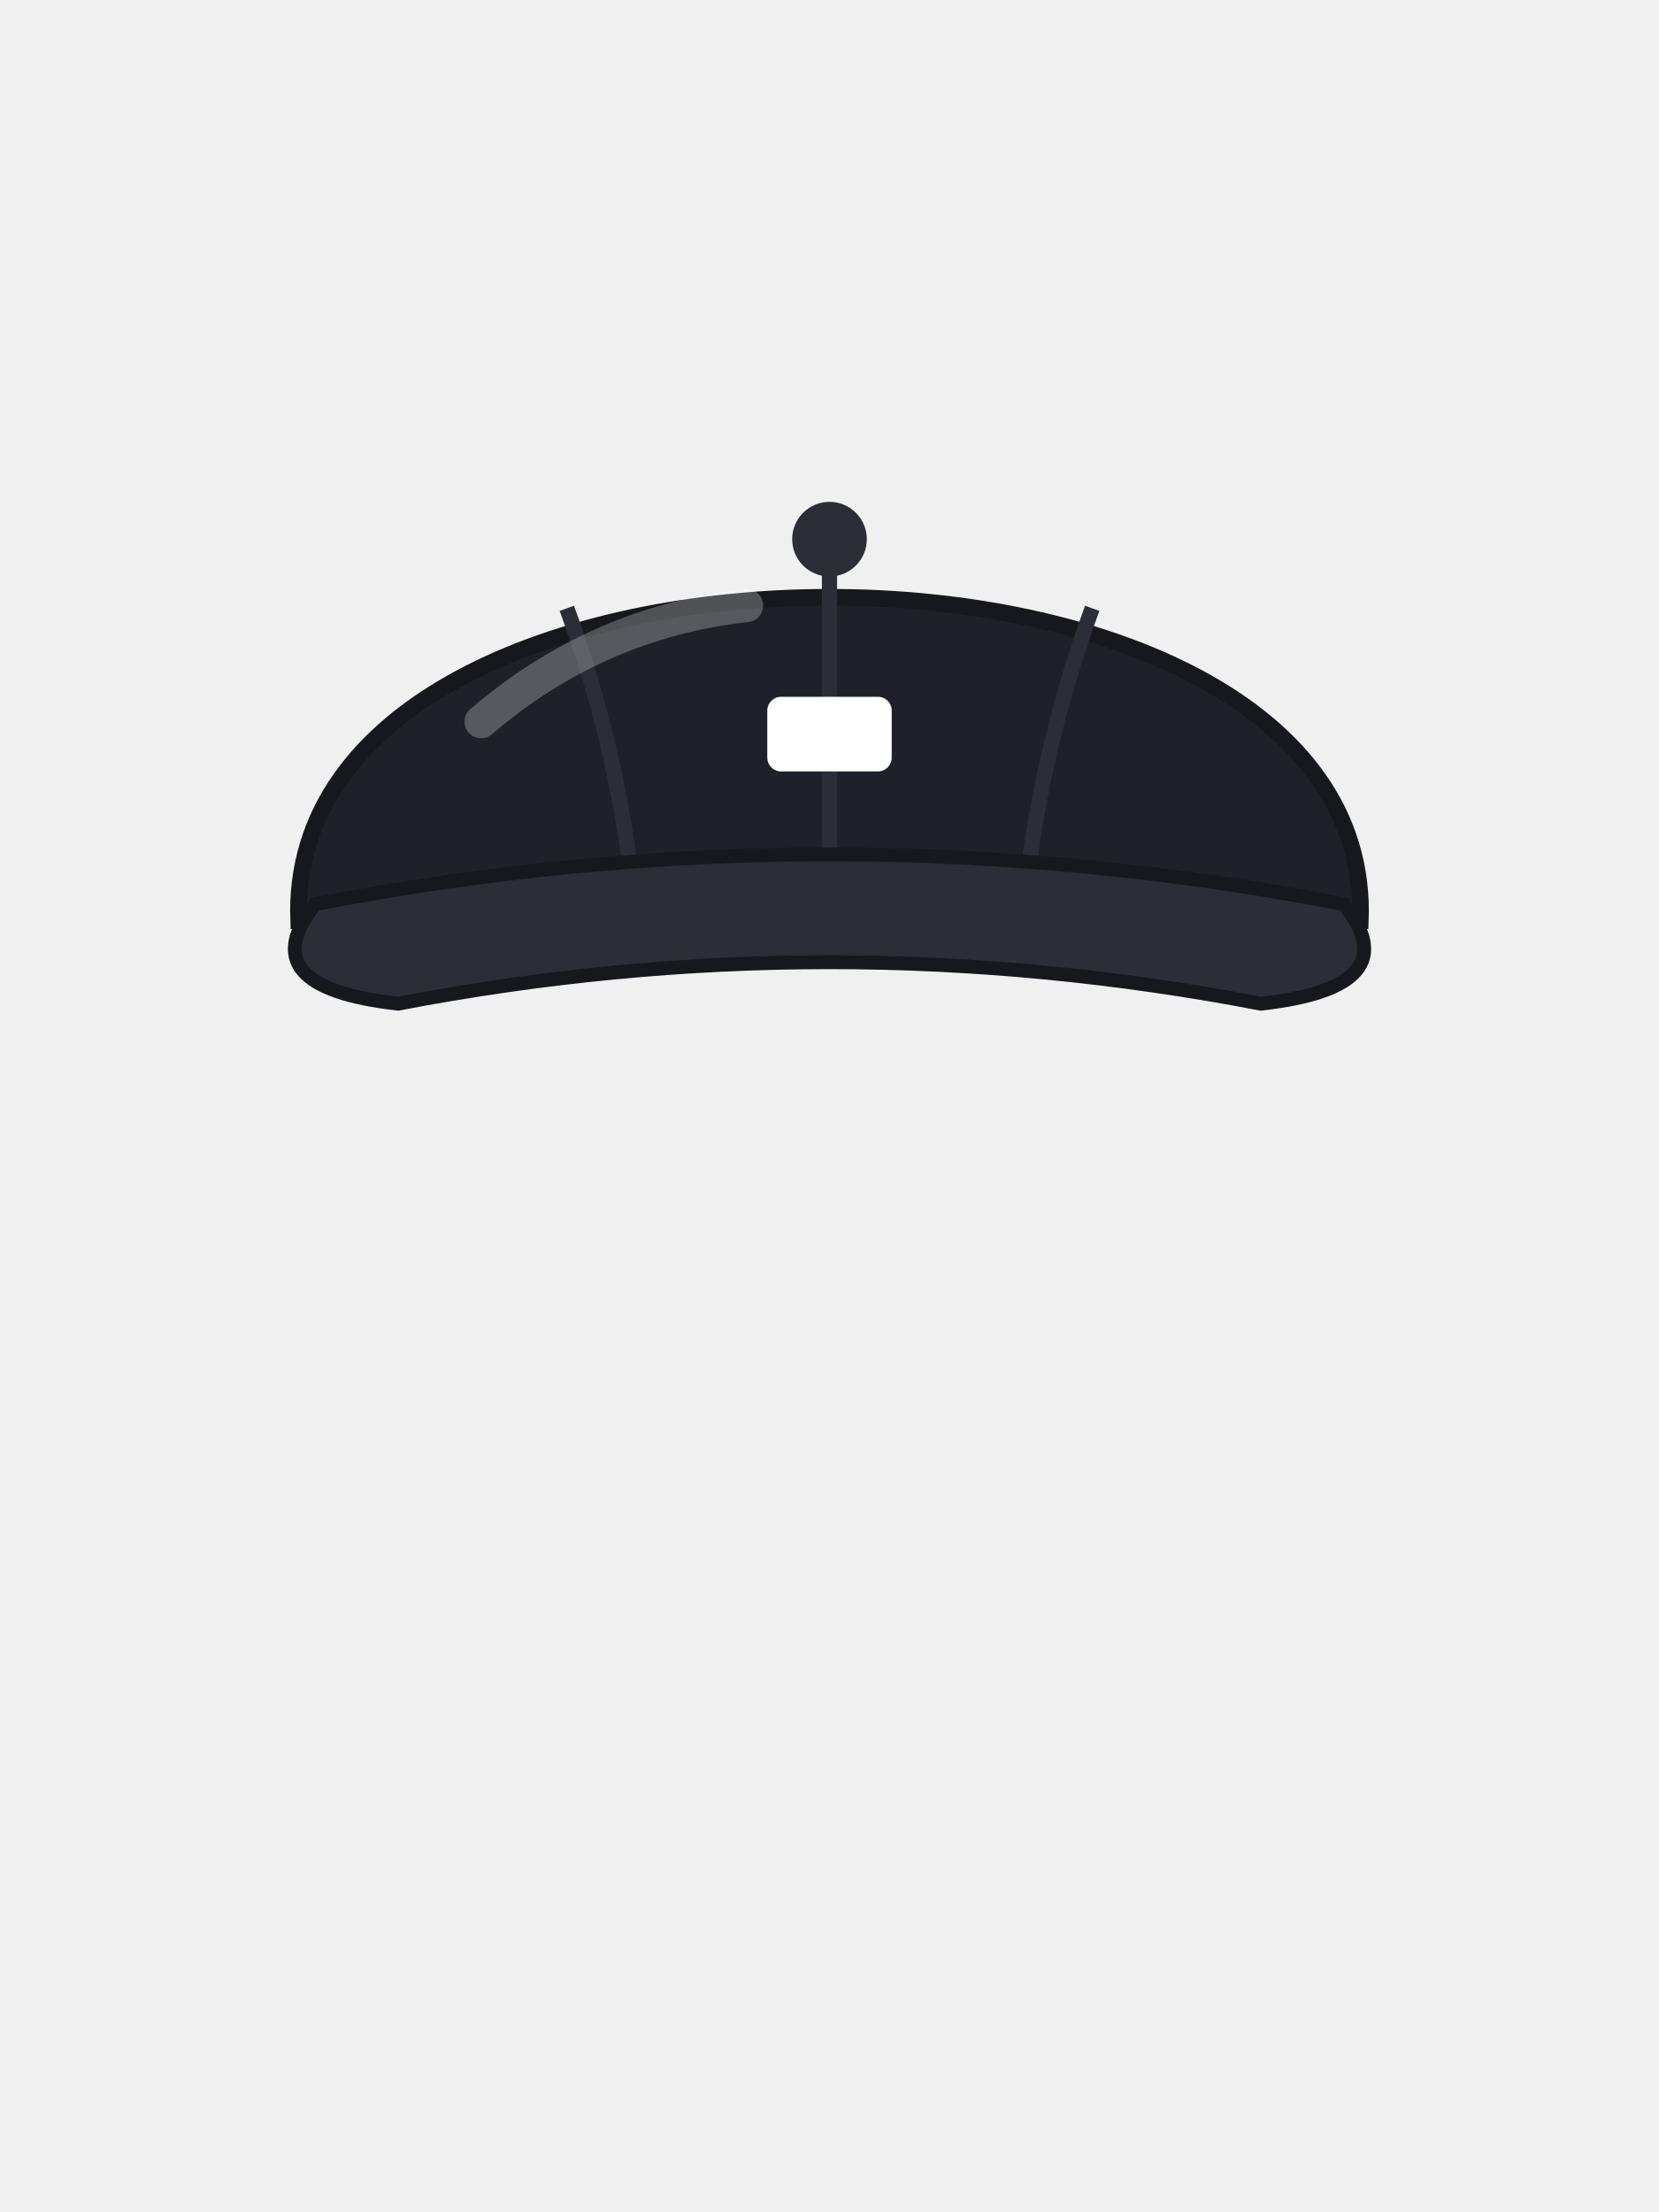
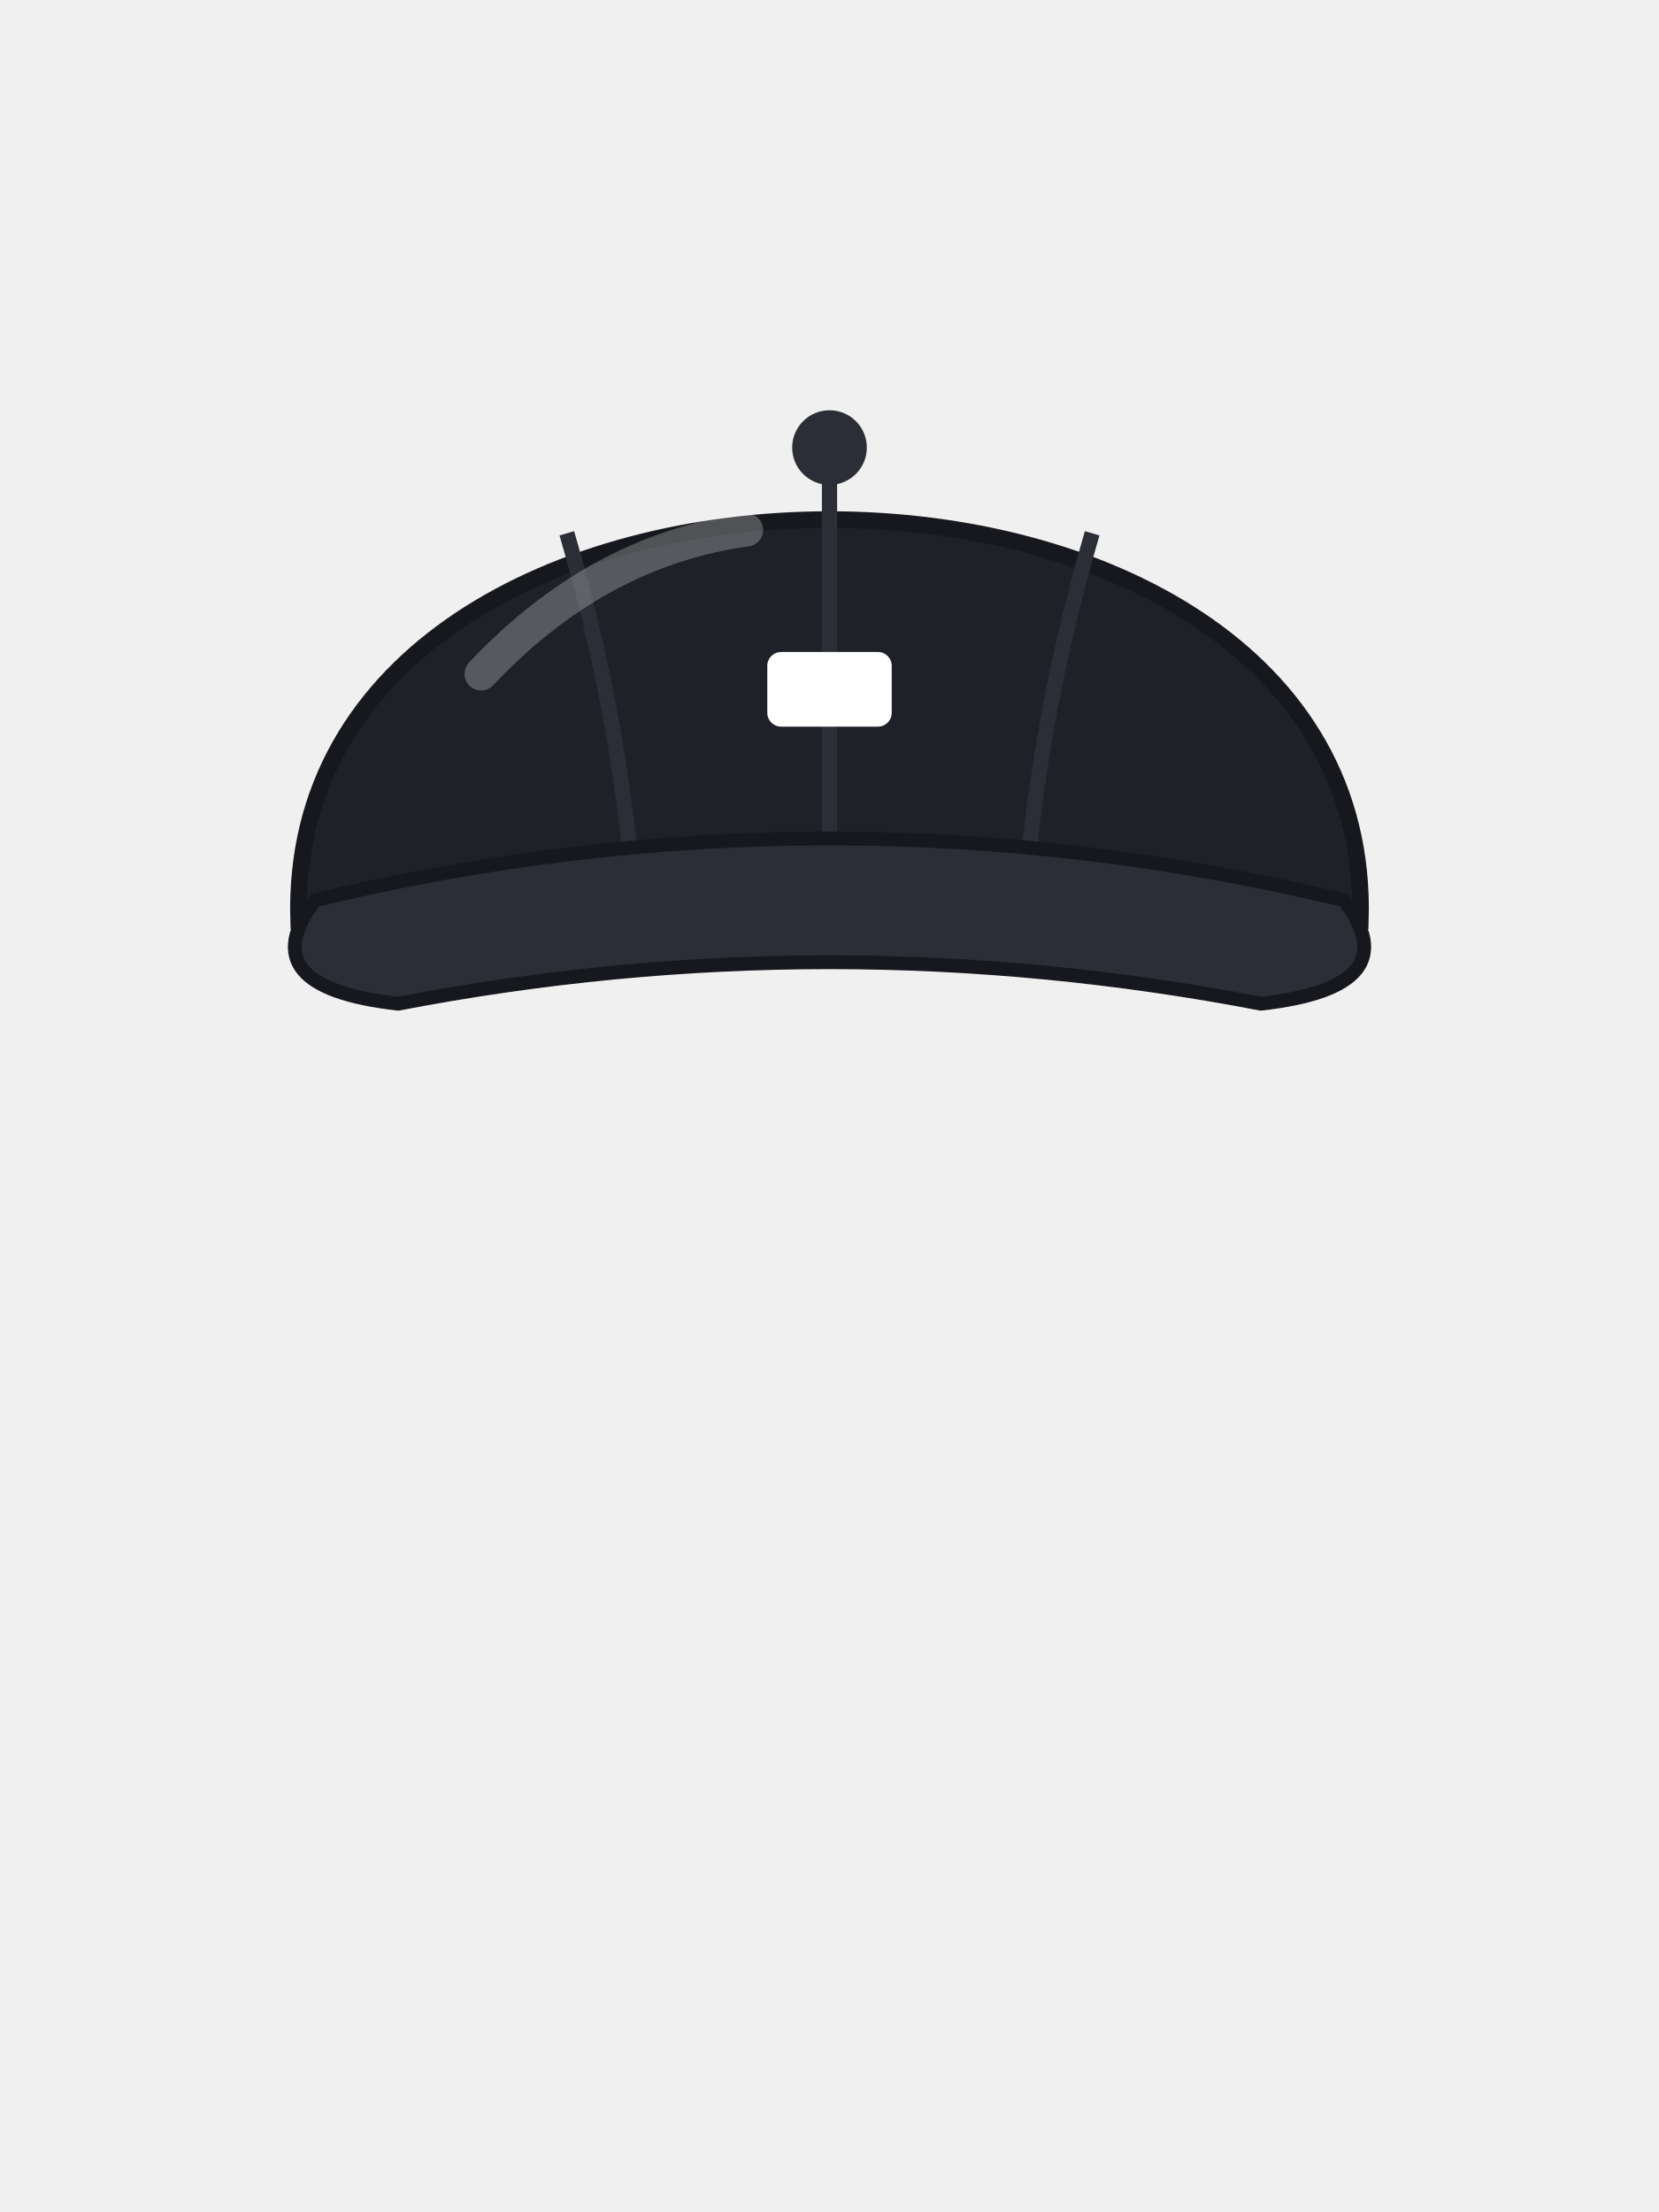
<svg xmlns="http://www.w3.org/2000/svg" viewBox="0 0 240 320">
-   <path d="M 43.2 133.2 C 40.8 70.8 199.2 70.8 196.8 133.2 Z" fill="#1F2128" stroke="#16181D" stroke-width="2.4" />
-   <path d="M 120 78 L 120 133.2 M 82 88 Q 90 110 92 133 M 158 88 Q 150 110 148 133" fill="none" stroke="#2B2E36" stroke-width="2.2" />
-   <circle cx="120" cy="78" r="5.4" fill="#2B2E36" />
-   <path d="M 45.6 130.8 Q 120 116.4 194.4 130.8 Q 204 142.8 182.4 145.2 Q 120 133.2 57.6 145.2 Q 36 142.8 45.6 130.8 Z" fill="#2B2E36" stroke="#16181D" stroke-width="2" />
-   <rect x="111" y="100.8" width="18" height="10.8" rx="2" fill="#FFFFFF" />
-   <path d="M 69.6 104.4 Q 86.4 90 108 87.6" fill="none" stroke="#FFFFFF" stroke-width="4.8" stroke-linecap="round" stroke-opacity="0.25" />
+   <path d="M 43.2 133.2 C 40.8 55.82 199.2 55.82 196.8 133.2 Z" fill="#1F2128" stroke="#16181D" stroke-width="2.4" />
+   <path d="M 120 64.75 L 120 133.2 M 82 77.15 Q 90 104.43 92 132.95 M 158 77.15 Q 150 104.43 148 132.95" fill="none" stroke="#2B2E36" stroke-width="2.2" />
+   <circle cx="120" cy="64.75" r="5.4" fill="#2B2E36" />
+   <path d="M 45.6 130.22 Q 120 112.37 194.4 130.22 Q 204 142.8 182.4 145.2 Q 120 133.2 57.6 145.2 Q 36 142.8 45.6 130.22 Z" fill="#2B2E36" stroke="#16181D" stroke-width="2" />
+   <rect x="111" y="94.32" width="18" height="10.8" rx="2" fill="#FFFFFF" />
+   <path d="M 69.6 97.49 Q 86.4 79.63 108 76.66" fill="none" stroke="#FFFFFF" stroke-width="4.8" stroke-linecap="round" stroke-opacity="0.25" />
</svg>
